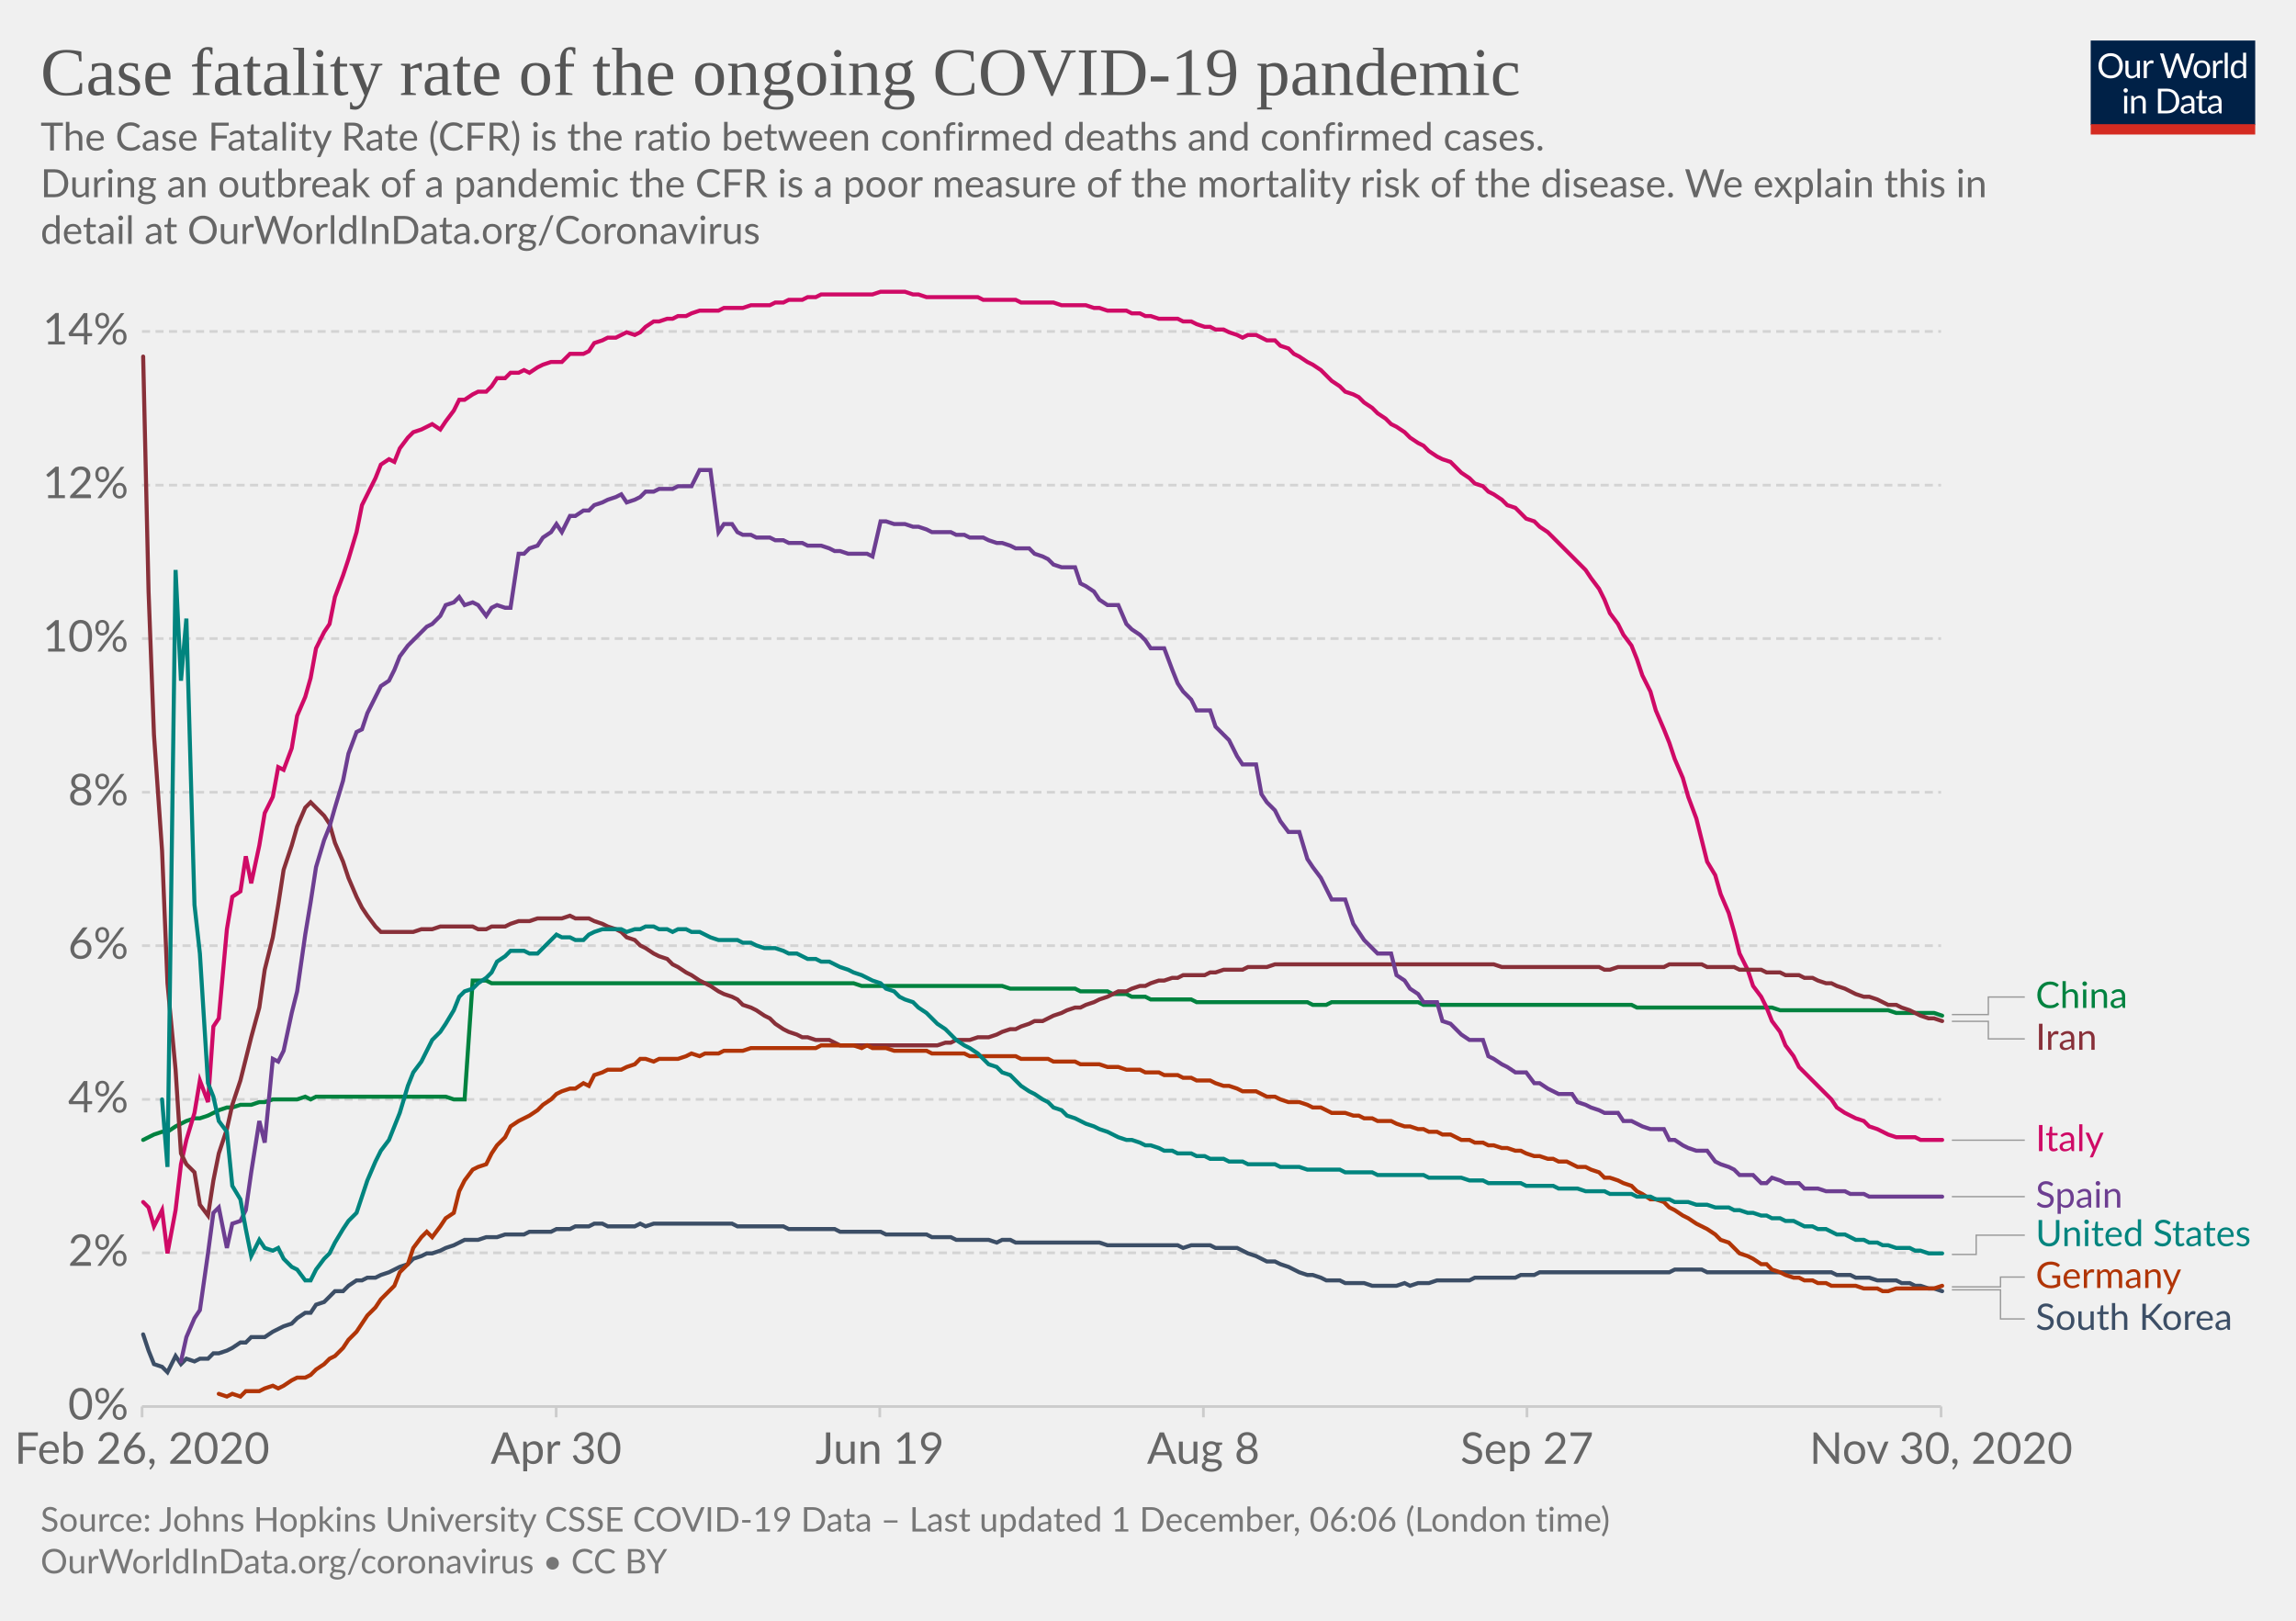
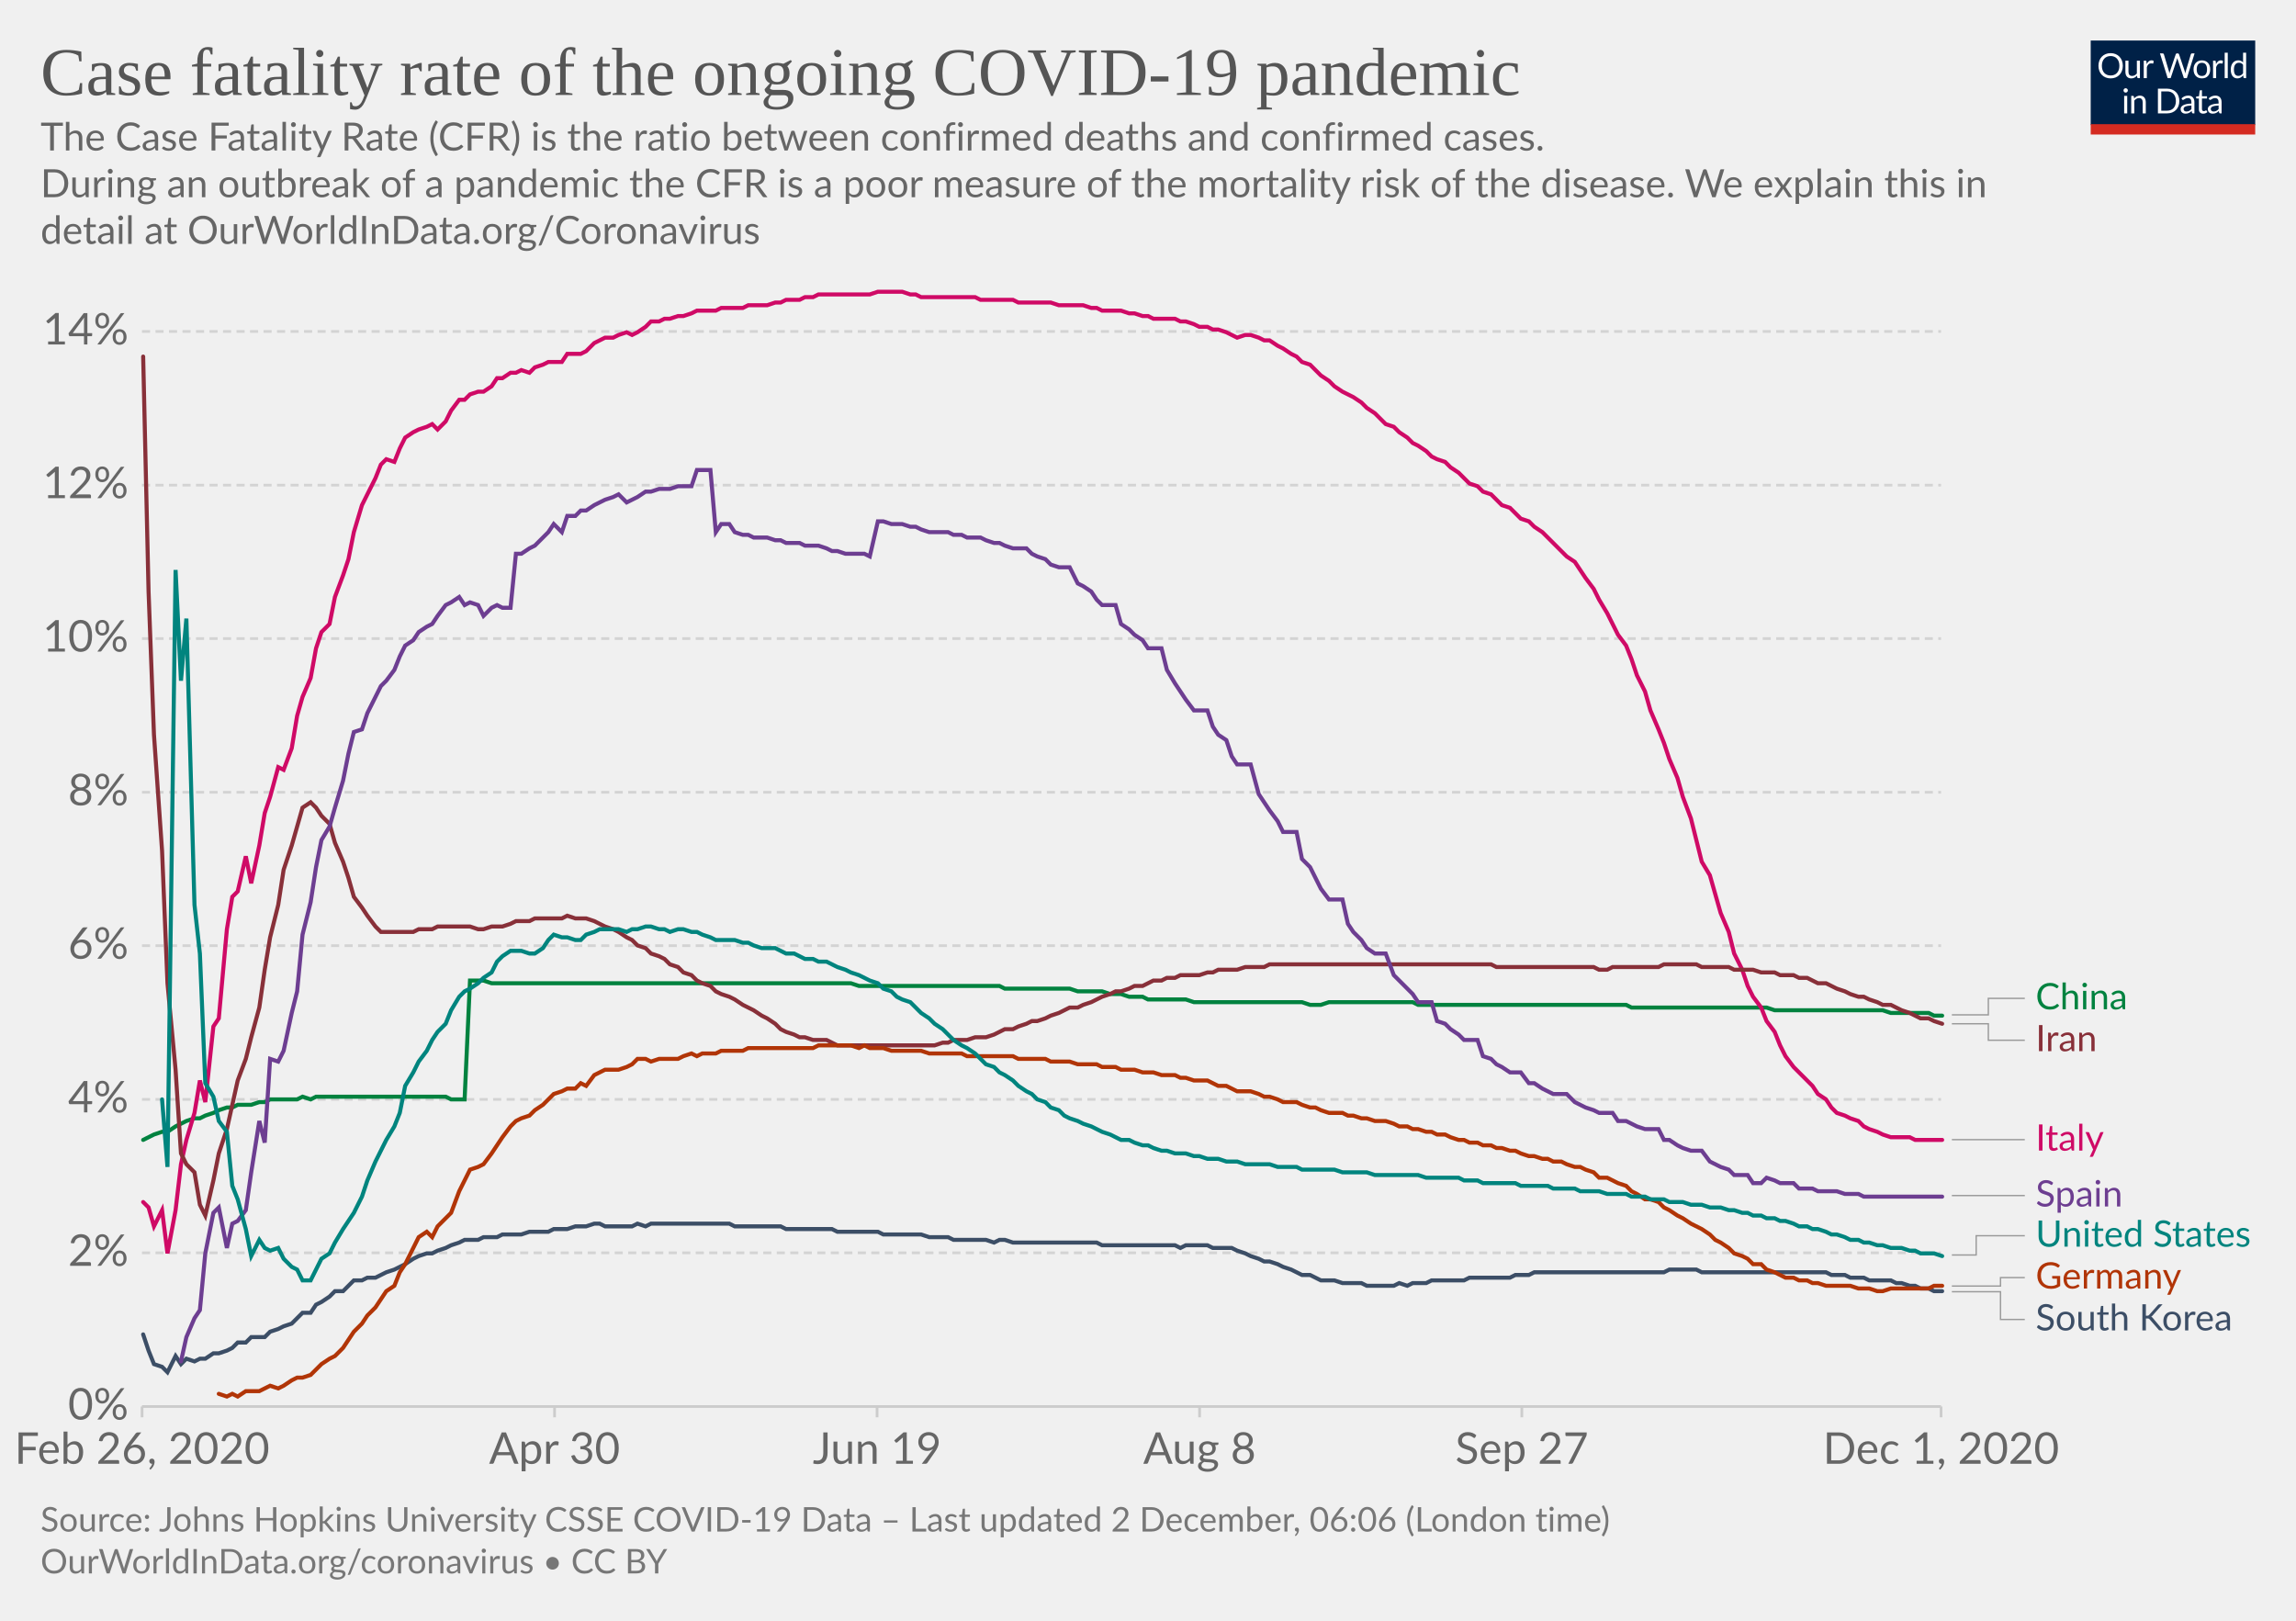
<svg xmlns="http://www.w3.org/2000/svg" version="1.1" style="background-color:#fff;-webkit-font-smoothing:antialiased" width="850" height="600" viewBox="0 0 850 600" font-family="Lato,'Helvetica Neue',Helvetica,Arial,sans-serif" font-size="18" text-rendering="optimizeLegibility">
  <g class="HeaderView">
    <g transform="matrix(.29 0 0 .29 774 15)">
      <svg width="210" height="120" viewBox="0 0 210 120" fill="none">
        <g clip-path="url(#clip0)">
          <path d="M0 0h210v107.89H0V0z" fill="#002147" />
          <path d="M40.98 32.25c0 2.36-.38 4.53-1.12 6.51a14.26 14.26 0 01-8.1 8.4c-1.9.78-4.02 1.17-6.34 1.17a16.6 16.6 0 01-6.33-1.17 14.31 14.31 0 01-8.08-8.4 18.29 18.29 0 01-1.12-6.51c0-2.36.38-4.53 1.12-6.5a14.32 14.32 0 018.07-8.44c1.92-.8 4.03-1.19 6.34-1.19 2.32 0 4.43.4 6.34 1.19 1.92.8 3.56 1.9 4.93 3.34a14.87 14.87 0 013.17 5.1 18.1 18.1 0 011.12 6.5zm-4.38 0c0-1.94-.26-3.68-.8-5.22a10.91 10.91 0 00-2.24-3.89 9.68 9.68 0 00-3.52-2.46 11.95 11.95 0 00-4.62-.86c-1.68 0-3.21.28-4.6.86a9.88 9.88 0 00-3.54 2.46 10.91 10.91 0 00-2.24 3.9c-.53 1.53-.8 3.27-.8 5.2 0 1.94.27 3.68.8 5.22a11.17 11.17 0 002.24 3.9 10.01 10.01 0 003.55 2.44c1.38.56 2.9.83 4.6.83 1.7 0 3.24-.27 4.61-.83a9.8 9.8 0 003.52-2.44 11.17 11.17 0 002.25-3.9c.53-1.54.8-3.28.8-5.21zm26.22-6.54V48H60.5c-.56 0-.9-.27-1.05-.81l-.31-2.4a12.45 12.45 0 01-3.26 2.6c-1.2.64-2.58.96-4.13.96-1.22 0-2.3-.2-3.24-.6a6.52 6.52 0 01-2.33-1.7 7.37 7.37 0 01-1.43-2.67c-.3-1.04-.46-2.2-.46-3.45V25.7h3.91v14.22c0 1.68.38 2.99 1.15 3.91.77.93 1.96 1.39 3.54 1.39 1.16 0 2.24-.27 3.23-.82a10.42 10.42 0 002.8-2.28V25.7h3.91zm8.61 4.47a9.94 9.94 0 012.6-3.56 5.64 5.64 0 013.76-1.3c.47 0 .92.05 1.34.15.44.1.83.27 1.17.49l-.3 2.92c-.09.37-.3.55-.66.55-.2 0-.5-.04-.9-.13a6.21 6.21 0 00-3.24.18c-.54.2-1.03.5-1.47.92-.42.4-.81.9-1.17 1.5-.33.58-.64 1.26-.92 2.02V48H67.7V25.71h2.25c.42 0 .72.08.88.25.16.16.27.44.33.83l.26 3.39zm61.16-13.7L122.75 48h-3.82l-7.99-24.05a21.95 21.95 0 01-.42-1.58 38.36 38.36 0 01-.44 1.58L102.05 48h-3.83L88.4 16.47h3.54c.38 0 .7.1.95.29.26.2.43.43.5.73l6.52 21.9c.1.4.2.83.28 1.28.1.46.2.94.29 1.46l.3-1.46c.12-.47.25-.9.38-1.27l7.41-21.91c.1-.25.26-.48.51-.69.27-.22.58-.33.95-.33h1.23c.38 0 .69.1.92.29.24.2.41.43.53.73l7.4 21.9a28.4 28.4 0 01.68 2.62 29.52 29.52 0 01.52-2.61l6.54-21.91c.07-.27.23-.5.48-.7.27-.21.58-.32.95-.32h3.32zm9.35 8.88c1.63 0 3.1.27 4.4.82a9.43 9.43 0 015.46 5.94c.5 1.4.74 2.98.74 4.73 0 1.76-.25 3.34-.74 4.75a9.43 9.43 0 01-5.46 5.92c-1.3.52-2.77.79-4.4.79-1.64 0-3.12-.27-4.44-.8a9.42 9.42 0 01-3.35-2.3c-.92-1-1.63-2.2-2.13-3.61-.49-1.41-.73-3-.73-4.75s.24-3.33.73-4.73c.5-1.43 1.2-2.64 2.13-3.63a9.4 9.4 0 013.35-2.31c1.32-.55 2.8-.82 4.44-.82zm0 19.89c2.2 0 3.84-.73 4.93-2.2 1.08-1.48 1.63-3.54 1.63-6.18 0-2.66-.55-4.72-1.63-6.2-1.09-1.49-2.73-2.23-4.93-2.23-1.12 0-2.09.2-2.93.57a5.7 5.7 0 00-2.06 1.65 7.5 7.5 0 00-1.24 2.67c-.26 1.04-.4 2.22-.4 3.54 0 2.64.55 4.7 1.64 6.18 1.1 1.47 2.76 2.2 4.99 2.2zm17.97-15.07a9.94 9.94 0 012.6-3.56 5.64 5.64 0 013.76-1.3c.47 0 .91.05 1.34.15.44.1.83.27 1.16.49l-.28 2.92c-.09.37-.31.55-.66.55-.2 0-.5-.04-.9-.13a6.2 6.2 0 00-3.24.18c-.54.2-1.03.5-1.47.92-.43.4-.82.9-1.17 1.5a13.1 13.1 0 00-.92 2.02V48h-3.94V25.71h2.24c.43 0 .72.08.88.25.17.16.28.44.33.83l.27 3.39zm15.04-14.59V48h-3.92V15.6h3.92zm19.55 15.43a6.22 6.22 0 00-2.38-2.05 6.7 6.7 0 00-2.86-.6c-2.07 0-3.66.75-4.77 2.23-1.12 1.48-1.68 3.6-1.68 6.33 0 1.46.13 2.7.38 3.74a7.29 7.29 0 001.1 2.56 4.35 4.35 0 001.78 1.45c.7.3 1.5.46 2.4.46 1.29 0 2.41-.3 3.36-.88a9.6 9.6 0 002.67-2.49V31.02zm3.91-15.43V48h-2.33c-.56 0-.9-.27-1.06-.81l-.35-2.71a12.13 12.13 0 01-3.25 2.77 8.28 8.28 0 01-4.23 1.06 7.31 7.31 0 01-6.14-2.9c-.73-.96-1.3-2.15-1.69-3.57a18.35 18.35 0 01.07-9.48 11.29 11.29 0 011.89-3.7 8.7 8.7 0 017.06-3.34 7.96 7.96 0 016.12 2.62V15.59h3.91zM46.61 70.71V93H42.7V70.71h3.91zm.84-7c0 .39-.08.75-.24 1.09a2.81 2.81 0 01-1.52 1.47 2.67 2.67 0 01-2.16 0 2.9 2.9 0 01-1.45-1.47 2.67 2.67 0 010-2.16c.15-.35.35-.65.6-.9.25-.27.53-.47.85-.62a2.67 2.67 0 012.16 0c.35.15.65.35.9.62.27.25.47.55.62.9.16.34.24.7.24 1.08zm7.97 10.24c.49-.54 1-1.04 1.54-1.48a9.85 9.85 0 013.66-1.84 8.96 8.96 0 015.43.35c.94.4 1.72.97 2.33 1.71a7.36 7.36 0 011.43 2.67c.32 1.04.49 2.19.49 3.45V93h-3.94V78.81c0-1.69-.4-3-1.17-3.92-.76-.93-1.93-1.4-3.5-1.4a6.6 6.6 0 00-3.25.83c-1 .56-1.92 1.31-2.77 2.27V93h-3.94V70.71h2.35c.56 0 .9.28 1.04.82l.3 2.42zm57.7 3.3c0 2.36-.37 4.5-1.11 6.44a14.3 14.3 0 01-3.17 4.98 14.1 14.1 0 01-4.93 3.2c-1.9.76-4.02 1.13-6.33 1.13H85.8V61.47h11.77c2.31 0 4.42.39 6.33 1.15a13.8 13.8 0 018.1 8.18 17.75 17.75 0 011.12 6.45zm-4.37 0c0-1.94-.26-3.67-.8-5.2a10.94 10.94 0 00-2.23-3.87 9.57 9.57 0 00-3.53-2.42 12.23 12.23 0 00-4.61-.83h-7.5v24.62h7.5c1.7 0 3.24-.28 4.61-.84a9.7 9.7 0 003.53-2.4 10.94 10.94 0 002.24-3.87c.53-1.53.8-3.26.8-5.2zm19.8 5.72c-1.8.06-3.34.2-4.62.44-1.26.22-2.3.51-3.1.88-.8.36-1.37.8-1.74 1.3-.35.5-.53 1.05-.53 1.67 0 .58.1 1.1.3 1.52a3 3 0 00.76 1.05c.34.27.73.46 1.17.6.45.11.94.17 1.45.17a7.28 7.28 0 003.5-.81 11.95 11.95 0 002.82-2.2v-4.62zm-12.65-9.11a12.73 12.73 0 013.98-2.66c1.43-.59 3-.88 4.73-.88 1.25 0 2.36.2 3.33.61a6.81 6.81 0 013.94 4.38c.33 1.04.5 2.19.5 3.43V93h-1.74a1.8 1.8 0 01-.88-.18c-.2-.13-.36-.38-.48-.74l-.44-2.12c-.59.55-1.16 1.03-1.72 1.46a9.48 9.48 0 01-3.74 1.7c-.69.15-1.46.23-2.3.23-.87 0-1.69-.12-2.45-.35a5.34 5.34 0 01-3.34-2.93 6.64 6.64 0 01-.49-2.64c0-.88.25-1.72.73-2.53a6.33 6.33 0 012.35-2.17c1.09-.63 2.5-1.15 4.25-1.54 1.75-.41 3.89-.65 6.42-.7v-1.75c0-1.73-.37-3.03-1.12-3.91-.75-.9-1.84-1.34-3.28-1.34-.97 0-1.78.12-2.44.37-.64.23-1.2.5-1.7.81l-1.23.82c-.33.23-.67.35-1 .35-.27 0-.5-.07-.69-.2a2.1 2.1 0 01-.48-.53l-.7-1.25zm27.67 19.5c-1.76 0-3.12-.5-4.07-1.48-.94-.98-1.41-2.4-1.41-4.25V74h-2.68a.9.9 0 01-.6-.2c-.16-.14-.24-.36-.24-.66v-1.56l3.65-.46.9-6.89a.9.9 0 01.29-.52.88.88 0 01.62-.22H142v7.67h6.44V74H142v13.38c0 .94.22 1.63.68 2.09.45.45 1.04.68 1.76.68a3.21 3.21 0 001.85-.53l.55-.35c.16-.12.3-.18.41-.18.2 0 .4.13.55.38l1.15 1.87a7.45 7.45 0 01-2.44 1.5c-.96.35-1.94.52-2.95.52zm19.68-10.4c-1.8.07-3.34.21-4.62.45-1.26.22-2.3.51-3.1.88-.8.36-1.37.8-1.74 1.3-.35.5-.53 1.05-.53 1.67 0 .58.1 1.1.3 1.52.18.42.44.77.76 1.05.34.27.73.46 1.17.6.45.11.94.17 1.45.17a7.3 7.3 0 003.5-.81 12.04 12.04 0 002.82-2.2v-4.62zm-12.65-9.1a12.72 12.72 0 013.99-2.66c1.42-.59 3-.88 4.72-.88 1.25 0 2.36.2 3.33.61a6.81 6.81 0 013.94 4.38c.33 1.04.5 2.19.5 3.43V93h-1.74a1.8 1.8 0 01-.88-.18c-.2-.13-.36-.38-.48-.74l-.44-2.12c-.59.55-1.16 1.03-1.72 1.46a9.48 9.48 0 01-3.74 1.7c-.69.15-1.46.23-2.3.23-.87 0-1.69-.12-2.45-.35a5.33 5.33 0 01-3.34-2.93 6.62 6.62 0 01-.49-2.64c0-.88.25-1.72.73-2.53a6.33 6.33 0 012.35-2.17c1.09-.63 2.5-1.15 4.25-1.54a31.2 31.2 0 016.42-.7v-1.75c0-1.73-.37-3.03-1.12-3.91-.75-.9-1.84-1.34-3.28-1.34-.97 0-1.78.12-2.44.37-.64.23-1.2.5-1.7.81-.46.3-.87.57-1.22.82-.34.23-.68.35-1.02.35-.26 0-.49-.07-.68-.2a1.88 1.88 0 01-.48-.53l-.7-1.25z" fill="#fff" />
          <path fill="#D42B21" d="M0 106.79h210V120H0z" />
        </g>
        <defs>
          <clipPath id="clip0">
            <path fill="#fff" d="M0 0h210v120H0z" />
          </clipPath>
        </defs>
      </svg>
    </g>
    <a href="https://ourworldindata.org/grapher/case-fatality-rate-covid-19?time=2020-02-26..latest" target="_blank" rel="noopener" font-family="&quot;Playfair Display&quot;,Georgia,&quot;Times New Roman&quot;,serif">
      <text font-size="25.2" x="15" y="35.2" fill="#555">
        <tspan x="15" y="35.16">Case fatality rate of the ongoing COVID-19 pandemic</tspan>
      </text>
    </a>
    <text font-size="14.4" x="15" y="55.7" fill="#666">
      <tspan x="15" y="55.72">The Case Fatality Rate (CFR) is the ratio between confirmed deaths and confirmed cases.</tspan>
      <tspan x="15" y="73"> During an outbreak of a pandemic the CFR is a poor measure of the mortality risk of the disease. We explain this in</tspan>
      <tspan x="15" y="90.28">detail at OurWorldInData.org/Coronavirus</tspan>
    </text>
  </g>
  <g class="LineChart">
    <defs>
      <clipPath id="a">
        <path d="M42.56 0h830v868.2h-830z" />
      </clipPath>
    </defs>
    <g class="DualAxisView">
      <g class="HorizontalAxis">
-         <path stroke="#ccc" d="M52.6 520.7v4M205.9 520.7v4M325.7 520.7v4M445.5 520.7v4M565.3 520.7v4M718.6 520.7v4" />
+         <path stroke="#ccc" d="M52.6 520.7v4M205.3 520.7v4M324.7 520.7v4M444.1 520.7v4M563.4 520.7v4M718.6 520.7v4" />
        <text x="52.6" y="541.9" fill="#666" text-anchor="middle" font-size="16.2">Feb 26, 2020</text>
-         <text x="205.9" y="541.9" fill="#666" text-anchor="middle" font-size="16.2">Apr 30</text>
-         <text x="325.7" y="541.9" fill="#666" text-anchor="middle" font-size="16.2">Jun 19</text>
-         <text x="445.5" y="541.9" fill="#666" text-anchor="middle" font-size="16.2">Aug 8</text>
-         <text x="565.3" y="541.9" fill="#666" text-anchor="middle" font-size="16.2">Sep 27</text>
-         <text x="718.6" y="541.9" fill="#666" text-anchor="middle" font-size="16.2">Nov 30, 2020</text>
+         <text x="205.3" y="541.9" fill="#666" text-anchor="middle" font-size="16.2">Apr 30</text>
+         <text x="324.7" y="541.9" fill="#666" text-anchor="middle" font-size="16.2">Jun 19</text>
+         <text x="444.1" y="541.9" fill="#666" text-anchor="middle" font-size="16.2">Aug 8</text>
+         <text x="563.4" y="541.9" fill="#666" text-anchor="middle" font-size="16.2">Sep 27</text>
+         <text x="718.6" y="541.9" fill="#666" text-anchor="middle" font-size="16.2">Dec 1, 2020</text>
      </g>
      <g class="VerticalAxis" fill="#666" dominant-baseline="middle" text-anchor="end" font-size="16.2">
        <text x="47.56" y="520.7">0%</text>
        <text x="47.56" y="463.8">2%</text>
        <text x="47.56" y="407">4%</text>
        <text x="47.56" y="350.1">6%</text>
        <text x="47.56" y="293.3">8%</text>
        <text x="47.56" y="236.4">10%</text>
        <text x="47.56" y="179.6">12%</text>
        <text x="47.56" y="122.7">14%</text>
      </g>
      <g class="AxisGridLines horizontalLines">
        <path stroke="#ccc" d="M52.56 520.7H718.6" />
        <path stroke="#d3d3d3" stroke-dasharray="3,2" d="M52.56 463.8H718.6M52.56 407H718.6M52.56 350.1H718.6M52.56 293.3H718.6M52.56 236.4H718.6M52.56 179.6H718.6M52.56 122.7H718.6" />
      </g>
    </g>
    <g clip-path="url(#a)">
      <g class="LineLabels" cursor="pointer">
        <g class="legendMark">
          <g class="indicator">
-             <path d="M722.6 375.6h13.5v-6.5h13.5" stroke="#999" stroke-width=".5" fill="none" />
+             <path d="M722.6 375.7h13.5v-6.1h13.5" stroke="#999" stroke-width=".5" fill="none" />
          </g>
-           <text font-size="13.5" x="753.6" y="373.2" fill="#00823F">
-             <tspan x="753.6" y="373.15">China</tspan>
+           <text font-size="13.5" x="753.6" y="373.7" fill="#00823F">
+             <tspan x="753.6" y="373.65">China</tspan>
          </text>
        </g>
        <g class="legendMark">
          <g class="indicator">
-             <path d="M722.6 378.1h13.5v6.5h13.5" stroke="#999" stroke-width=".5" fill="none" />
+             <path d="M722.6 379h13.5v6.1h13.5" stroke="#999" stroke-width=".5" fill="none" />
          </g>
-           <text font-size="13.5" x="753.6" y="388.7" fill="#883039">
-             <tspan x="753.6" y="388.65">Iran</tspan>
+           <text font-size="13.5" x="753.6" y="389.2" fill="#883039">
+             <tspan x="753.6" y="389.15">Iran</tspan>
          </text>
        </g>
        <g class="legendMark">
          <g class="indicator">
-             <path d="M722.6 422.1h13.5v0h13.5" stroke="#999" stroke-width=".5" fill="none" />
+             <path d="M722.6 421.9h13.5v0h13.5" stroke="#999" stroke-width=".5" fill="none" />
          </g>
-           <text font-size="13.5" x="753.6" y="426.2" fill="#CF0A66">
-             <tspan x="753.6" y="426.15">Italy</tspan>
+           <text font-size="13.5" x="753.6" y="425.9" fill="#CF0A66">
+             <tspan x="753.6" y="425.95">Italy</tspan>
          </text>
        </g>
        <g class="legendMark">
          <g class="indicator">
-             <path d="M722.6 443h13.5v0h13.5" stroke="#999" stroke-width=".5" fill="none" />
+             <path d="M722.6 442.6h13.5v0h13.5" stroke="#999" stroke-width=".5" fill="none" />
          </g>
-           <text font-size="13.5" x="753.6" y="447.1" fill="#6D3E91">
-             <tspan x="753.6" y="447.05">Spain</tspan>
+           <text font-size="13.5" x="753.6" y="446.7" fill="#6D3E91">
+             <tspan x="753.6" y="446.65">Spain</tspan>
          </text>
        </g>
        <g class="legendMark">
          <g class="indicator">
-             <path d="M722.6 464.4h9v-7.13h18" stroke="#999" stroke-width=".5" fill="none" />
+             <path d="M722.6 464.6h9v-7.13h18" stroke="#999" stroke-width=".5" fill="none" />
          </g>
-           <text font-size="13.5" x="753.6" y="461.3" fill="#00847E">
-             <tspan x="753.6" y="461.32">United States</tspan>
+           <text font-size="13.5" x="753.6" y="461.5" fill="#00847E">
+             <tspan x="753.6" y="461.52">United States</tspan>
          </text>
        </g>
        <g class="legendMark">
          <g class="indicator">
-             <path d="M722.6 476.4h18v-3.63h9" stroke="#999" stroke-width=".5" fill="none" />
+             <path d="M722.6 476.1h18v-3.13h9" stroke="#999" stroke-width=".5" fill="none" />
          </g>
-           <text font-size="13.5" x="753.6" y="476.8" fill="#B13507">
-             <tspan x="753.6" y="476.82">Germany</tspan>
+           <text font-size="13.5" x="753.6" y="477" fill="#B13507">
+             <tspan x="753.6" y="477.02">Germany</tspan>
          </text>
        </g>
        <g class="legendMark">
          <g class="indicator">
-             <path d="M722.6 477.5h18v10.77h9" stroke="#999" stroke-width=".5" fill="none" />
+             <path d="M722.6 478.2h18v10.27h9" stroke="#999" stroke-width=".5" fill="none" />
          </g>
-           <text font-size="13.5" x="753.6" y="492.3" fill="#3C4E66">
-             <tspan x="753.6" y="492.32">South Korea</tspan>
+           <text font-size="13.5" x="753.6" y="492.5" fill="#3C4E66">
+             <tspan x="753.6" y="492.52">South Korea</tspan>
          </text>
        </g>
      </g>
      <g class="Lines">
        <g class="key-China_0">
-           <path stroke="#00823F" stroke-linecap="round" d="M53 422l2-1 2-1 3-1h2l3-2 2-1 2-1 3-1h2l3-1 2-1 2-1 3-1h2l3-1h4l3-1h2l3-1h9l3-1 2 1 2-1h48l3 1h4l3-44h5l2 1h134l3 1h52l3 1h24l2 1h10l2 1h5l2 1h5l2 1h15l2 1h41l2 1h5l2-1h32l2 1h77l2 1h50l3 1h40l3 1h14l3 1" fill="none" stroke-width="1.5" />
+           <path stroke="#00823F" stroke-linecap="round" d="M53 422l2-1 2-1 3-1h2l3-2 2-1 2-1 3-1h2l2-1 3-1 2-1 3-1h2l2-1h5l3-1h2l2-1h10l2-1 3 1 2-1h48l2 1h5l2-44h5l3 1h133l3 1h52l2 1h24l3 1h9l3 1h4l3 1h5l2 1h14l3 1h40l3 1h4l3-1h31l2 1h77l2 1h50l3 1h40l3 1h14l2 1h3" fill="none" stroke-width="1.5" />
        </g>
        <g class="key-Italy_0">
-           <path stroke="#CF0A66" stroke-linecap="round" d="M53 445l2 2 2 7 3-6 2 16 3-16 2-17 2-9 3-10 2-12 3 8 2-28 2-3 3-33 2-12 3-2 2-13 2 10 3-14 2-12 3-6 2-11 2 1 3-8 2-12 3-7 2-7 2-11 3-6 2-3 2-10 3-8 2-6 3-10 2-10 2-4 3-6 2-5 3-2 2 1 2-5 3-4 2-2 3-1 2-1 2-1 3 2 2-3 3-4 2-4h2l3-2 2-1h3l2-2 2-3h3l2-2h3l2-1 2 1 3-2 2-1 3-1h4l3-3h5l2-1 2-3 3-1 2-1h3l2-1 2-1 3 1 2-1 2-2 3-2h2l3-1h2l2-1h3l2-1 3-1h7l2-1h7l3-1h7l2-1h3l2-1h5l2-1h3l2-1h19l3-1h9l3 1h2l3 1h19l2 1h12l2 1h12l3 1h9l3 1h2l3 1h7l2 1h3l2 1h2l3 1h7l2 1h3l2 1 3 1h2l2 1h3l2 1 3 1 2 1 2-1h3l2 1 2 1h3l2 2 3 1 2 2 2 1 3 2 2 1 3 2 2 2 2 2 3 2 2 2 3 1 2 1 2 2 3 2 2 2 3 2 2 2 2 1 3 2 2 2 3 2 2 1 2 2 3 2 2 1 3 1 2 2 2 2 3 2 2 2 3 1 2 2 2 1 3 2 2 2 3 1 2 2 2 2 3 1 2 2 3 2 2 2 2 2 3 3 2 2 2 2 3 3 2 3 3 4 2 4 2 5 3 4 2 4 3 4 2 5 2 6 3 6 2 7 3 7 2 5 2 6 3 7 2 7 3 8 2 8 2 8 3 5 2 7 3 7 2 7 2 8 3 6 2 6 3 4 2 4 2 5 3 4 2 5 3 4 2 4 2 2 3 3 2 2 3 3 2 2 2 3 3 2 2 1 2 1 3 1 2 2 3 1 2 1 2 1 3 1h7l2 1h8" fill="none" stroke-width="1.5" />
+           <path stroke="#CF0A66" stroke-linecap="round" d="M53 445l2 2 2 7 3-6 2 16 3-16 2-17 2-9 3-10 2-12 2 8 3-28 2-3 3-33 2-12 2-2 3-13 2 10 3-14 2-12 2-6 3-11 2 1 3-8 2-12 2-7 3-7 2-11 2-6 3-3 2-10 3-8 2-6 2-10 3-10 2-4 3-6 2-5 2-2 3 1 2-5 2-4 3-2 2-1 3-1 2-1 2 2 3-3 2-4 3-4h2l2-2 3-1h2l3-2 2-3h2l3-2h2l2-1 3 1 2-2 3-1 2-1h5l2-3h5l2-1 3-3 2-1 2-1h3l2-1 3-1 2 1 2-1 3-2 2-2h3l2-1h2l3-1h2l3-1 2-1h7l2-1h8l2-1h7l3-1h2l2-1h5l2-1h3l2-1h19l3-1h9l3 1h2l2 1h20l2 1h12l2 1h12l3 1h9l3 1h2l2 1h7l3 1h2l3 1h2l2 1h8l2 1h2l3 1 2 1h3l2 1h2l3 1 2 1 2 1 3-1h2l3 1 2 1h2l3 2 2 1 3 2 2 1 2 2 3 1 2 2 2 2 3 2 2 2 3 2 2 1 2 1 3 2 2 2 3 2 2 2 2 2 3 1 2 2 3 2 2 2 2 1 3 2 2 2 2 1 3 1 2 2 3 2 2 2 2 2 3 1 2 2 3 1 2 2 2 2 3 1 2 2 2 2 3 1 2 2 3 2 2 2 2 2 3 3 2 2 3 2 2 3 2 3 3 4 2 4 3 5 2 4 2 4 3 4 2 5 2 6 3 6 2 7 3 7 2 5 2 6 3 7 2 7 3 8 2 8 2 8 3 5 2 7 2 7 3 7 2 8 3 6 2 6 2 4 3 4 2 5 3 4 2 5 2 4 3 4 2 2 3 3 2 2 2 3 3 2 2 3 2 2 3 1 2 1 3 1 2 2 2 1 3 1 2 1 3 1h7l2 1h10" fill="none" stroke-width="1.5" />
        </g>
        <g class="key-South-Korea_0">
-           <path stroke="#3C4E66" stroke-linecap="round" d="M53 494l2 6 2 5 3 1 2 2 3-6 2 3 2-2 3 1 2-1h3l2-2h2l3-1 2-1 3-2h2l2-2h5l3-2 2-1 2-1 3-1 2-2 3-2h2l2-3 3-1 2-2 2-2h3l2-2 3-2h2l2-1h3l2-1 3-1 2-1 2-1 3-1 2-2 3-1 2-1h2l3-1 2-1 3-1 2-1 2-1h5l3-1h4l3-1h7l2-1h8l2-1h5l2-1h5l2-1h3l2 1h10l2-1 2 1 3-1h29l2 1h17l2 1h17l2 1h15l2 1h15l2 1h7l2 1h12l3 1 2-1h3l2 1h31l3 1h26l2 1 3-1h7l2 1h8l2 1 2 1 3 1 2 1 2 1h3l2 1 3 1 2 1 2 1 3 1h2l3 1 2 1h5l2 1h7l3 1h9l3-1 2 1 3-1h4l3-1h12l2-1h15l2-1h5l2-1h48l2-1h10l2 1h46l2 1h5l2 1h5l3 1h7l2 1h3l2 1h2l3 1h2l3 1" fill="none" stroke-width="1.5" />
+           <path stroke="#3C4E66" stroke-linecap="round" d="M53 494l2 6 2 5 3 1 2 2 3-6 2 3 2-2 3 1 2-1h2l3-2h2l3-1 2-1 2-2h3l2-2h5l2-2 3-1 2-1 3-1 2-2 2-2h3l2-3 2-1 3-2 2-2h3l2-2 2-2h3l2-1h3l2-1 2-1 3-1 2-1 2-1 3-2 2-1 3-1h2l2-1 3-1 2-1 3-1 2-1h5l2-1h5l2-1h7l3-1h7l2-1h5l3-1h4l3-1h2l2 1h10l2-1 3 1 2-1h29l2 1h17l2 1h17l2 1h15l2 1h14l3 1h7l2 1h12l3 1 2-1h2l3 1h31l2 1h27l2 1 2-1h8l2 1h7l2 1 3 1 2 1 3 1 2 1h2l3 1 2 1 3 1 2 1 2 1h3l2 1 2 1h5l3 1h7l2 1h10l2-1 3 1 2-1h5l2-1h12l2-1h15l2-1h5l2-1h48l2-1h10l2 1h46l2 1h5l2 1h5l2 1h8l2 1h2l3 1h2l2 1h3l2 1h3" fill="none" stroke-width="1.5" />
        </g>
        <g class="key-Iran_0">
-           <path stroke="#883039" stroke-linecap="round" d="M53 132l2 87 2 53 3 43 2 49 3 32 2 31 2 4 3 3 2 12 3 4 2-13 2-10 3-9 2-9 3-9 2-8 2-8 3-11 2-14 3-12 2-12 2-13 3-9 2-7 3-7 2-2 2 2 3 3 2 3 2 7 3 7 2 6 3 7 2 4 2 3 3 4 2 2h12l3-1h4l3-1h12l2 1h3l2-1h5l2-1 3-1h4l3-1h9l3-1 2 1h5l2 1 3 1 2 1 3 1 2 1 2 2 3 1 2 2 2 1 3 2 2 1 3 1 2 2 2 1 3 2 2 1 3 2 2 1 2 1 3 2 2 1 3 1 2 1 2 2 3 1 2 1 3 2 2 1 2 2 3 2 2 1 3 1 2 1h2l3 1h5l2 1 2 1h36l3-1h2l2-1h5l3-1h4l3-1 2-1 3-1h2l2-1 3-1 2-1h3l2-1 2-1 3-1 2-1 3-1h2l2-1 3-1 2-1 3-1 2-1 2-1h3l2-1 3-1h2l2-1 3-1h2l3-1h2l2-1h8l2-1h2l3-1h7l2-1h7l3-1h81l3 1h36l2 1h2l3-1h17l2-1h12l2 1h10l2 1h8l2 1h5l2 1h5l2 1h3l2 1 3 1h2l2 1 3 1 2 1 2 1 3 1h2l3 1 2 1 2 1h3l2 1 3 1 2 1 2 1 3 1h2l3 1" fill="none" stroke-width="1.5" />
+           <path stroke="#883039" stroke-linecap="round" d="M53 132l2 87 2 53 3 43 2 49 3 32 2 31 2 4 3 3 2 12 2 4 3-13 2-10 3-9 2-9 2-9 3-8 2-8 3-11 2-14 2-12 3-12 2-13 3-9 2-7 2-7 3-2 2 2 2 3 3 3 2 7 3 7 2 6 2 7 3 4 2 3 3 4 2 2h12l2-1h5l2-1h12l3 1h2l3-1h4l3-1 2-1h5l2-1h10l2-1 3 1h4l3 1 2 1 2 1 3 1 2 1 3 2 2 1 2 2 3 1 2 2 3 1 2 1 2 2 3 1 2 2 3 1 2 2 2 1 3 1 2 2 2 1 3 1 2 1 3 2 2 1 2 1 3 2 2 1 3 2 2 2 2 1 3 1 2 1h2l3 1h5l2 1 2 1h36l3-1h2l2-1h5l3-1h4l3-1 2-1 2-1h3l2-1 3-1 2-1h2l3-1 2-1 3-1 2-1 2-1h3l2-1 3-1 2-1 2-1 3-1 2-1h2l3-1 2-1h3l2-1 2-1h3l2-1h3l2-1h7l3-1h2l2-1h7l3-1h7l2-1h82l2 1h36l2 1h3l2-1h17l2-1h12l2 1h10l2 1h7l3 1h5l2 1h5l2 1h3l2 1 2 1h3l2 1 2 1 3 1 2 1 3 1h2l2 1 3 1 2 1h3l2 1 2 1 3 1 2 1 2 1h3l2 1 3 1" fill="none" stroke-width="1.5" />
        </g>
        <g class="key-Germany_0">
-           <path stroke="#B13507" stroke-linecap="round" d="M81 516l3 1 2-1 3 1 2-2h5l2-1 3-1 2 1 2-1 3-2 2-1h3l2-1 2-2 3-2 2-2 2-1 3-3 2-3 3-3 2-3 2-3 3-3 2-3 3-3 2-2 2-5 3-3 2-6 3-4 2-2 2 2 3-4 2-3 3-2 2-8 2-4 3-4 2-1 3-1 2-4 2-3 3-3 2-4 3-2 2-1 2-1 3-2 2-2 3-2 2-2 2-1 3-1h2l3-2 2 1 2-4 3-1 2-1h5l2-1 3-1 2-2h2l3 1 2-1h7l3-1 2-1 3 1 2-1h5l2-1h7l3-1h24l2-1h12l3 1 2-1 2 1h5l3 1h12l2 1h12l2 1h17l2 1h10l2 1h8l2 1h7l3 1h4l3 1h5l2 1h5l2 1h5l2 1h3l2 1h5l2 1 3 1h2l3 1 2 1h5l2 1 2 1h3l2 1 3 1h4l3 1 2 1h3l2 1 2 1h5l3 1h2l2 1h3l2 1h5l2 1 3 1h2l3 1h2l2 1h3l2 1h3l2 1 2 1h3l2 1h3l2 1h2l3 1h2l3 1h2l2 1 3 1h2l3 1h2l2 1h3l2 1 2 1h3l2 1 3 1 2 2h2l3 1 2 1 3 1 2 2 2 1 3 2h2l3 1 2 2 2 1 3 2 2 1 3 2 2 1 2 1 3 2 2 2 3 1 2 2 2 2 3 1 2 1 3 2h2l2 2 3 1 2 1 3 1h2l2 1h3l2 1h3l2 1h9l3 1h5l2 1h2l3-1h14l3-1" fill="none" stroke-width="1.5" />
+           <path stroke="#B13507" stroke-linecap="round" d="M81 516l3 1 2-1 2 1 3-2h5l2-1 2-1 3 1 2-1 3-2 2-1h2l3-1 2-2 2-2 3-2 2-1 3-3 2-3 2-3 3-3 2-3 3-3 2-3 2-3 3-2 2-5 2-3 3-6 2-4 3-2 2 2 2-4 3-3 2-2 3-8 2-4 2-4 3-1 2-1 3-4 2-3 2-3 3-4 2-2 2-1 3-1 2-2 3-2 2-2 2-2 3-1 2-1h3l2-2 2 1 3-4 2-1 2-1h5l3-1 2-1 2-2h3l2 1 3-1h7l2-1 3-1 2 1 2-1h5l2-1h8l2-1h24l2-1h12l3 1 2-1 2 1h5l3 1h11l3 1h12l2 1h17l2 1h10l2 1h7l3 1h7l2 1h5l2 1h5l3 1h4l3 1h5l2 1h2l3 1h5l2 1 2 1h3l2 1 2 1h5l3 1 2 1h2l3 1 2 1h5l2 1 3 1h2l2 1 3 1h5l2 1h2l3 1h2l3 1h4l3 1 2 1h3l2 1h2l3 1h2l2 1h3l2 1 3 1h2l2 1h3l2 1h3l2 1h2l3 1h2l2 1 3 1h2l3 1h2l2 1h3l2 1 3 1h2l2 1 3 1 2 2h3l2 1 2 1 3 1 2 2 2 1 3 2h2l3 1 2 2 2 1 3 2 2 1 3 2 2 1 2 1 3 2 2 2 2 1 3 2 2 2 3 1 2 1 2 2h3l2 2 3 1 2 1 2 1h3l2 1h3l2 1h2l3 1h9l3 1h4l3 1h2l3-1h14l2-1h3" fill="none" stroke-width="1.5" />
        </g>
        <g class="key-Spain_0">
-           <path stroke="#6D3E91" stroke-linecap="round" d="M67 504l2-9 3-7 2-3 3-21 2-15 2-2 3 15 2-9 3-1 2-4 2-14 3-19 2 8 3-31 2 1 2-4 3-14 2-8 3-21 2-12 2-13 3-10 2-5 2-7 3-10 2-10 3-8 2-1 2-6 3-6 2-4 3-2 2-4 2-5 3-4 2-2 3-3 2-2 2-1 3-3 2-4 3-1 2-2 2 3 3-1 2 1 3 4 2-3 2-1 3 1h2l3-20h2l2-2 3-1 2-3 3-2 2-3 2 3 3-6h2l3-2h2l2-2 3-1 2-1 3-1 2-1 2 3 3-1 2-1 2-2h3l2-1h5l2-1h5l3-6h4l3 23 2-3h3l2 3 2 1h3l2 1h5l2 1h3l2 1h5l2 1h5l3 1 2 1h2l3 1h7l2 1 3-13h2l3 1h4l3 1h2l3 1 2 1h7l2 1h3l2 1h5l2 1 3 1h2l3 1 2 1h5l2 2 3 1 2 1 2 2 3 1h5l2 6 2 1 3 2 2 3 3 2h4l3 7 2 2 3 2 2 2 2 3h5l3 8 2 5 2 3 3 3 2 4h5l2 6 3 3 2 2 3 6 2 3h5l2 11 2 3 3 3 2 4 3 4h4l3 10 2 3 3 4 2 4 2 4h5l3 9 2 3 2 3 3 3 2 2h5l2 8 3 2 2 3 3 2 2 3h5l2 7 3 1 2 2 2 2 3 2h5l2 6 2 1 3 2 2 1 3 2h4l3 4h2l3 2 2 1 2 1h5l2 3 3 1 2 1 3 1 2 1h5l2 3h3l2 1 2 1 3 1h5l2 4h2l3 2 2 1 3 1h4l3 4 2 1 3 1 2 1 2 2h5l3 3h2l2-2 3 1 2 1h5l2 2h5l3 1h7l2 1h5l2 1h27" fill="none" stroke-width="1.5" />
+           <path stroke="#6D3E91" stroke-linecap="round" d="M67 504l2-9 3-7 2-3 2-21 3-15 2-2 3 15 2-9 2-1 3-4 2-14 3-19 2 8 2-31 3 1 2-4 3-14 2-8 2-21 3-12 2-13 2-10 3-5 2-7 3-10 2-10 2-8 3-1 2-6 3-6 2-4 2-2 3-4 2-5 2-4 3-2 2-3 3-2 2-1 2-3 3-4 2-1 3-2 2 3 2-1 3 1 2 4 3-3 2-1 2 1h3l2-20h2l3-2 2-1 3-3 2-2 2-3 3 3 2-6h3l2-2h2l3-2 2-1 2-1 3-1 2-1 3 3 2-1 2-1 3-2h2l3-1h4l3-1h5l2-6h5l2 23 2-3h3l2 3 3 1h2l2 1h5l3 1h2l2 1h5l2 1h5l3 1 2 1h2l3 1h7l2 1 3-13h2l3 1h4l3 1h2l2 1 3 1h7l2 1h3l2 1h5l2 1 3 1h2l2 1 3 1h5l2 2 2 1 3 1 2 2 3 1h4l3 6 2 1 3 2 2 3 2 2h5l2 7 3 2 2 2 3 2 2 3h5l2 8 3 5 2 3 2 3 3 4h5l2 6 2 3 3 2 2 6 2 3h5l3 11 2 3 2 3 3 4 2 4h5l2 10 3 3 2 4 2 4 3 4h5l2 9 2 3 3 3 2 3 3 2h4l3 8 2 2 3 3 2 2 2 3h5l2 7 3 1 2 2 3 2 2 2h5l2 6 3 1 2 2 2 1 3 2h4l3 4h2l3 2 2 1 2 1h5l3 3 2 1 2 1 3 1 2 1h5l2 3h3l2 1 2 1 3 1h5l2 4h2l3 2 2 1 3 1h4l3 4 2 1 2 1 3 1 2 2h5l2 3h3l2-2 3 1 2 1h5l2 2h5l2 1h7l3 1h5l2 1h29" fill="none" stroke-width="1.5" />
        </g>
        <g class="key-United-States_0">
-           <path stroke="#00847E" stroke-linecap="round" d="M60 407l2 25 3-221 2 41 2-23 3 106 2 18 3 48 2 5 2 9 3 4 2 20 3 5 2 11 2 10 3-6 2 3 3 1 2-1 2 4 3 3 2 1 3 4h2l2-4 3-4 2-2 2-4 3-5 2-3 3-3 2-6 2-6 3-7 2-4 3-4 2-5 2-5 3-10 2-5 3-4 2-4 2-4 3-3 2-3 3-5 2-5 2-2 3-1 2-2 3-2 2-2 2-4 3-2 2-2h5l2 1h3l2-2 3-3 2-2 2 1h3l2 1h3l2-2 2-1 3-1h7l2 1 3-1h2l2-1h3l2 1h3l2 1 2-1h3l2 1h3l2 1 2 1 3 1h7l2 1h3l2 1 3 1h4l3 1 2 1h3l2 1 2 1h3l2 1h3l2 1 2 1 3 1 2 1 3 1 2 1 2 1 3 1 2 2 3 1 2 2 2 1 3 1 2 2 3 2 2 2 2 2 3 2 2 2 2 2 3 2 2 1 3 2 2 2 2 2 3 1 2 2 3 1 2 2 2 2 3 2 2 1 3 2 2 1 2 2 3 1 2 2 3 1 2 1 2 1 3 1 2 1 3 1 2 1 2 1 3 1h2l3 1 2 1h2l3 1 2 1h3l2 1h5l2 1h3l2 1h5l2 1h5l2 1h10l2 1h7l3 1h12l2 1h10l2 1h17l2 1h12l3 1h5l2 1h12l2 1h10l2 1h7l3 1h7l2 1h8l2 1h5l2 1h5l2 1h5l3 1h4l3 1h5l2 1h2l3 1h2l3 1h2l2 1h3l2 1h3l2 1 2 1h3l2 1h3l2 1 2 1h3l2 1 2 1h3l2 1h3l2 1h2l3 1h5l2 1h2l3 1h5" fill="none" stroke-width="1.5" />
+           <path stroke="#00847E" stroke-linecap="round" d="M60 407l2 25 3-221 2 41 2-23 3 106 2 18 2 48 3 5 2 9 3 4 2 20 2 5 3 11 2 10 3-6 2 3 2 1 3-1 2 4 3 3 2 1 2 4h3l2-4 2-4 3-2 2-4 3-5 2-3 2-3 3-6 2-6 3-7 2-4 2-4 3-5 2-5 2-10 3-5 2-4 3-4 2-4 2-3 3-3 2-5 3-5 2-2 2-1 3-2 2-2 3-2 2-4 2-2 3-2h4l3 1h2l3-2 2-3 2-2 3 1h2l3 1h2l2-2 3-1 2-1h7l3 1 2-1h2l3-1h2l3 1h2l2 1 3-1h2l3 1h2l2 1 3 1 2 1h7l3 1h2l2 1 3 1h5l2 1 2 1h3l2 1 2 1h3l2 1h3l2 1 2 1 3 1 2 1 3 1 2 1 2 1 3 1 2 2 3 1 2 2 2 1 3 1 2 2 2 2 3 2 2 2 3 2 2 2 2 2 3 2 2 1 3 2 2 2 2 2 3 1 2 2 2 1 3 2 2 2 3 2 2 1 2 2 3 1 2 2 3 1 2 2 2 1 3 1 2 1 3 1 2 1 2 1 3 1 2 1 2 1h3l2 1 3 1h2l2 1 3 1h2l3 1h4l3 1h2l3 1h4l3 1h4l3 1h9l3 1h7l2 1h12l3 1h9l3 1h16l3 1h12l2 1h5l2 1h12l2 1h10l2 1h8l2 1h7l3 1h7l2 1h5l2 1h5l2 1h5l3 1h4l3 1h4l3 1h2l3 1h2l2 1h3l2 1h3l2 1h2l3 1 2 1h3l2 1h2l3 1 2 1h2l3 1 2 1h3l2 1h2l3 1h2l3 1h4l3 1h2l2 1h5l3 1" fill="none" stroke-width="1.5" />
        </g>
      </g>
    </g>
  </g>
  <g class="SourcesFooter" fill="#777">
    <g class="clickable" fill="#777">
      <text font-size="12.6" x="15" y="567">
-         <tspan x="15" y="566.98">Source: Johns Hopkins University CSSE COVID-19 Data – Last updated 1 December, 06:06 (London time)</tspan>
+         <tspan x="15" y="566.98">Source: Johns Hopkins University CSSE COVID-19 Data – Last updated 2 December, 06:06 (London time)</tspan>
      </text>
    </g>
    <text font-size="12.6" x="15" y="582.5">
      <tspan x="15" y="582.48">
        <a target="_blank" href="https://ourworldindata.org/coronavirus" fill="#777">OurWorldInData.org/coronavirus</a> • <a class="cclogo" href="http://creativecommons.org/licenses/by/4.0/deed.en_US" target="_blank" fill="#777">CC BY</a>
      </tspan>
    </text>
  </g>
</svg>
